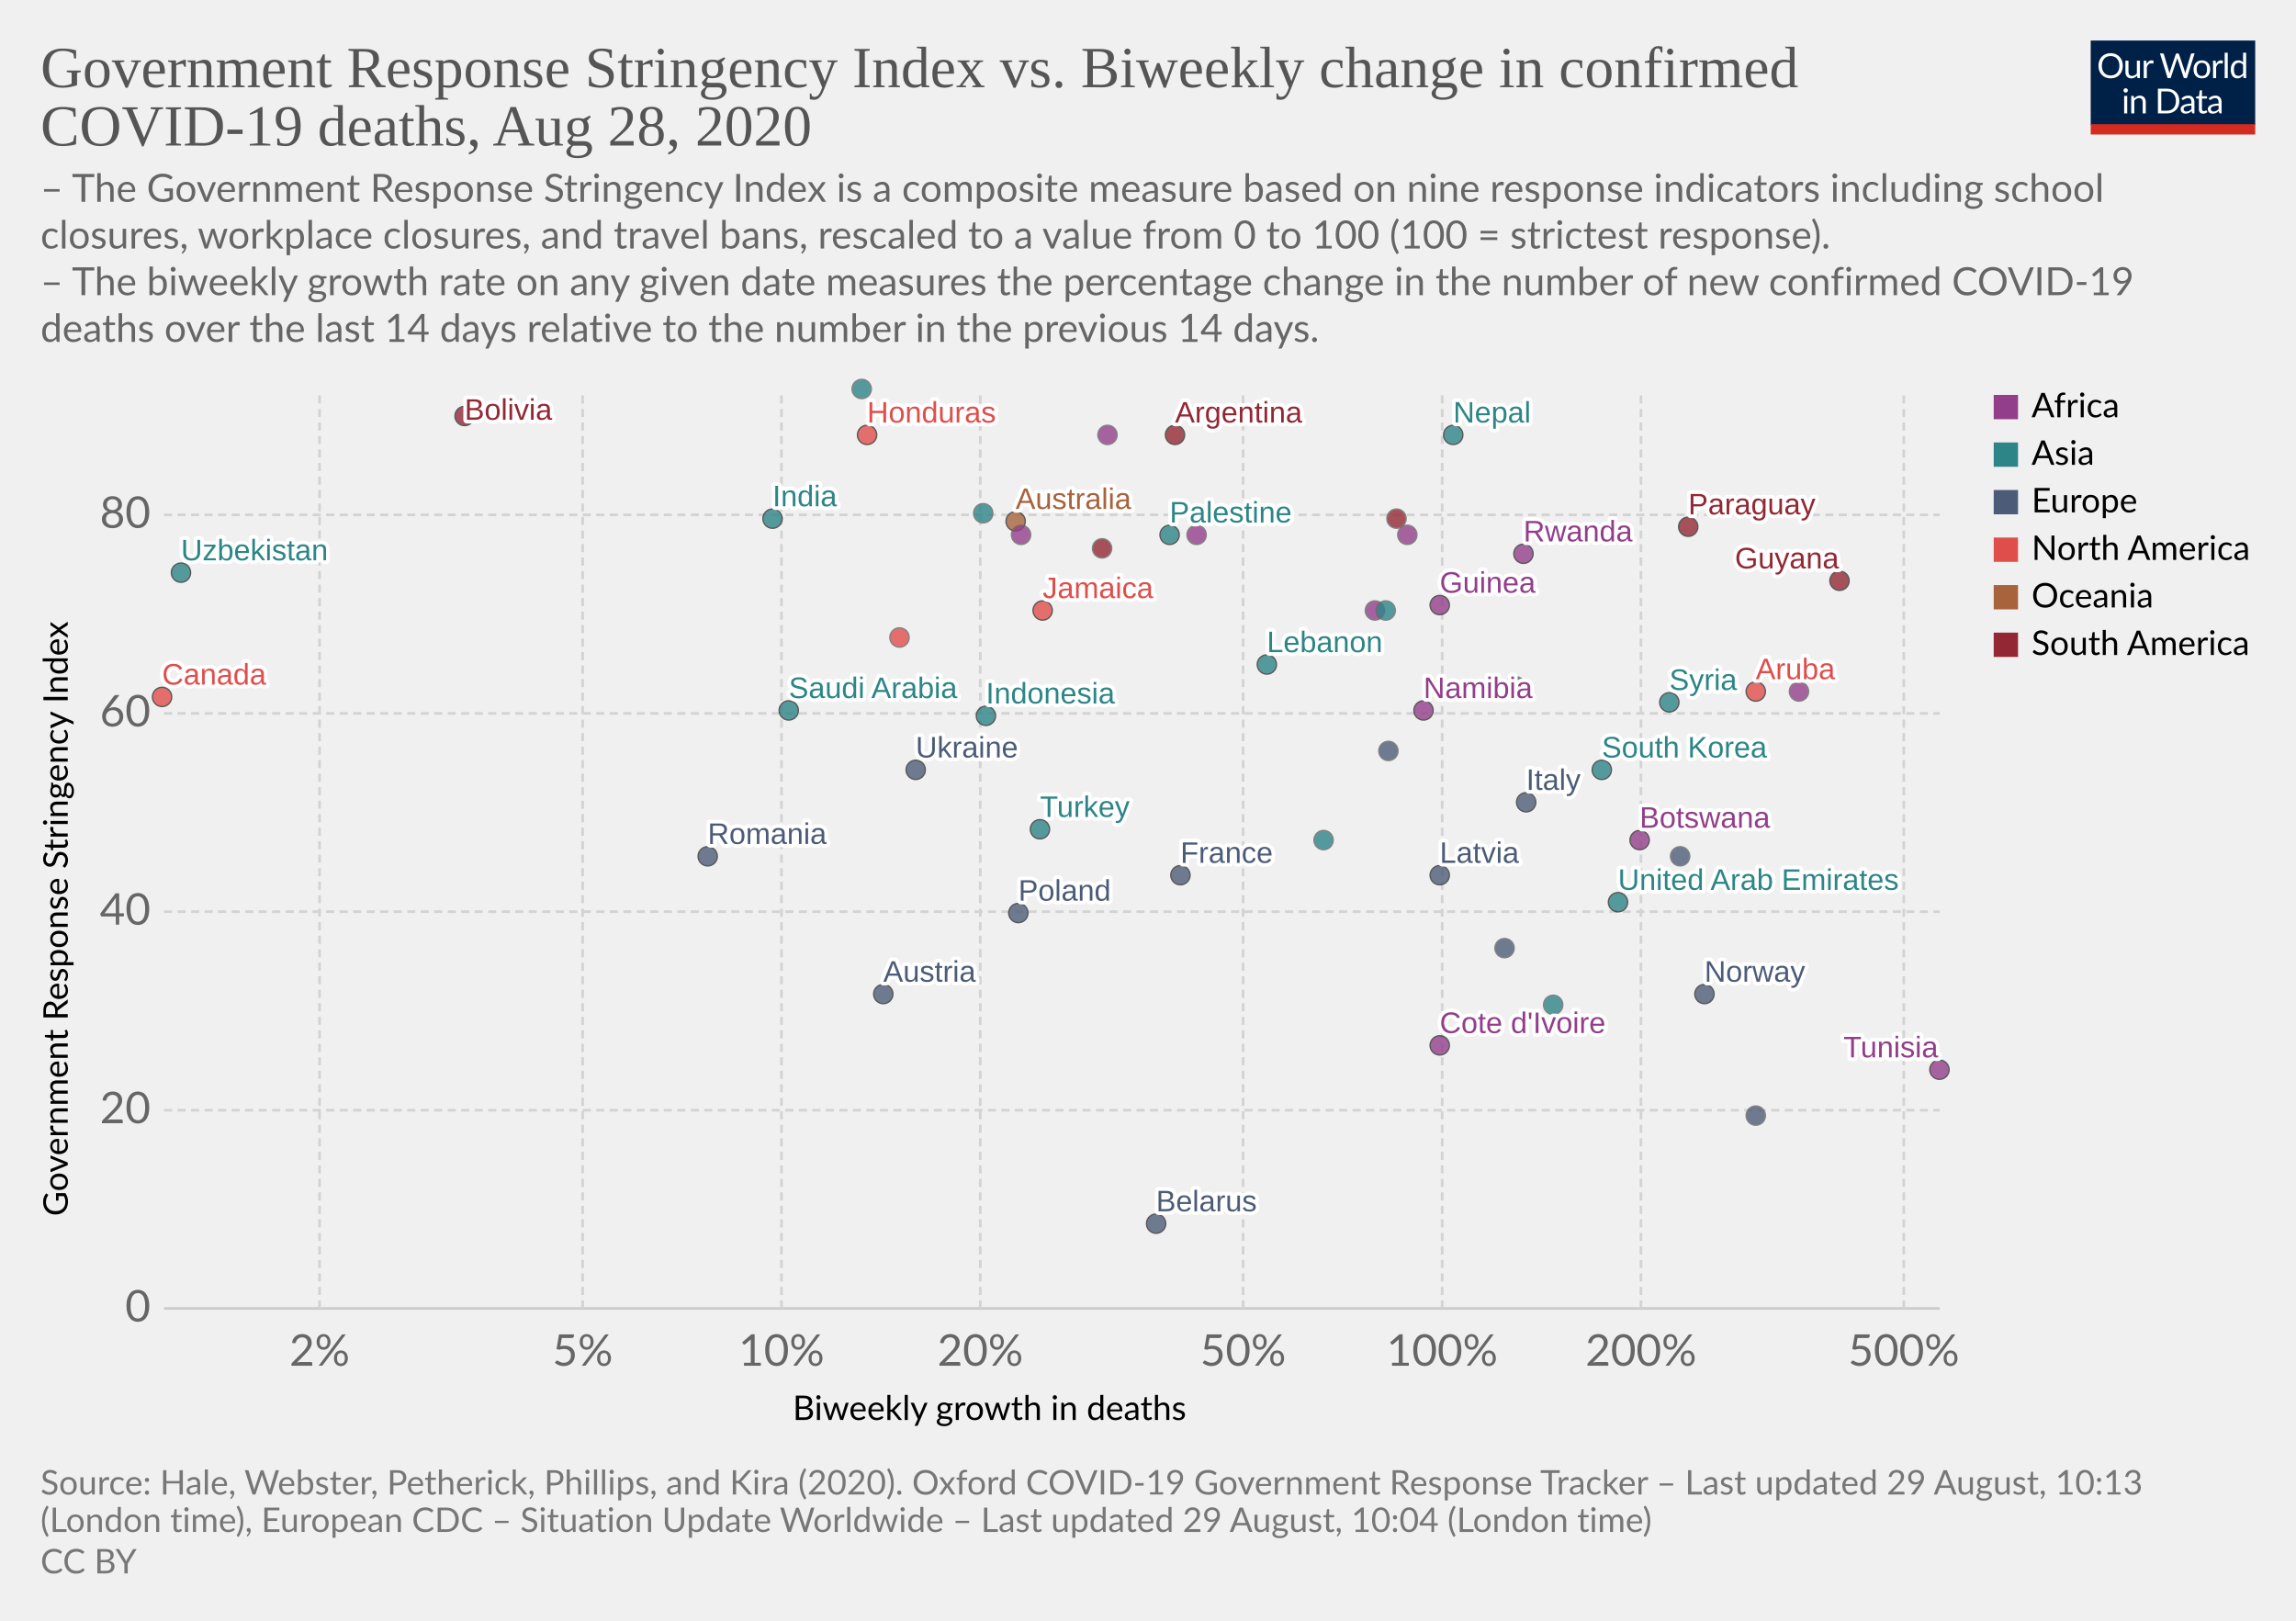
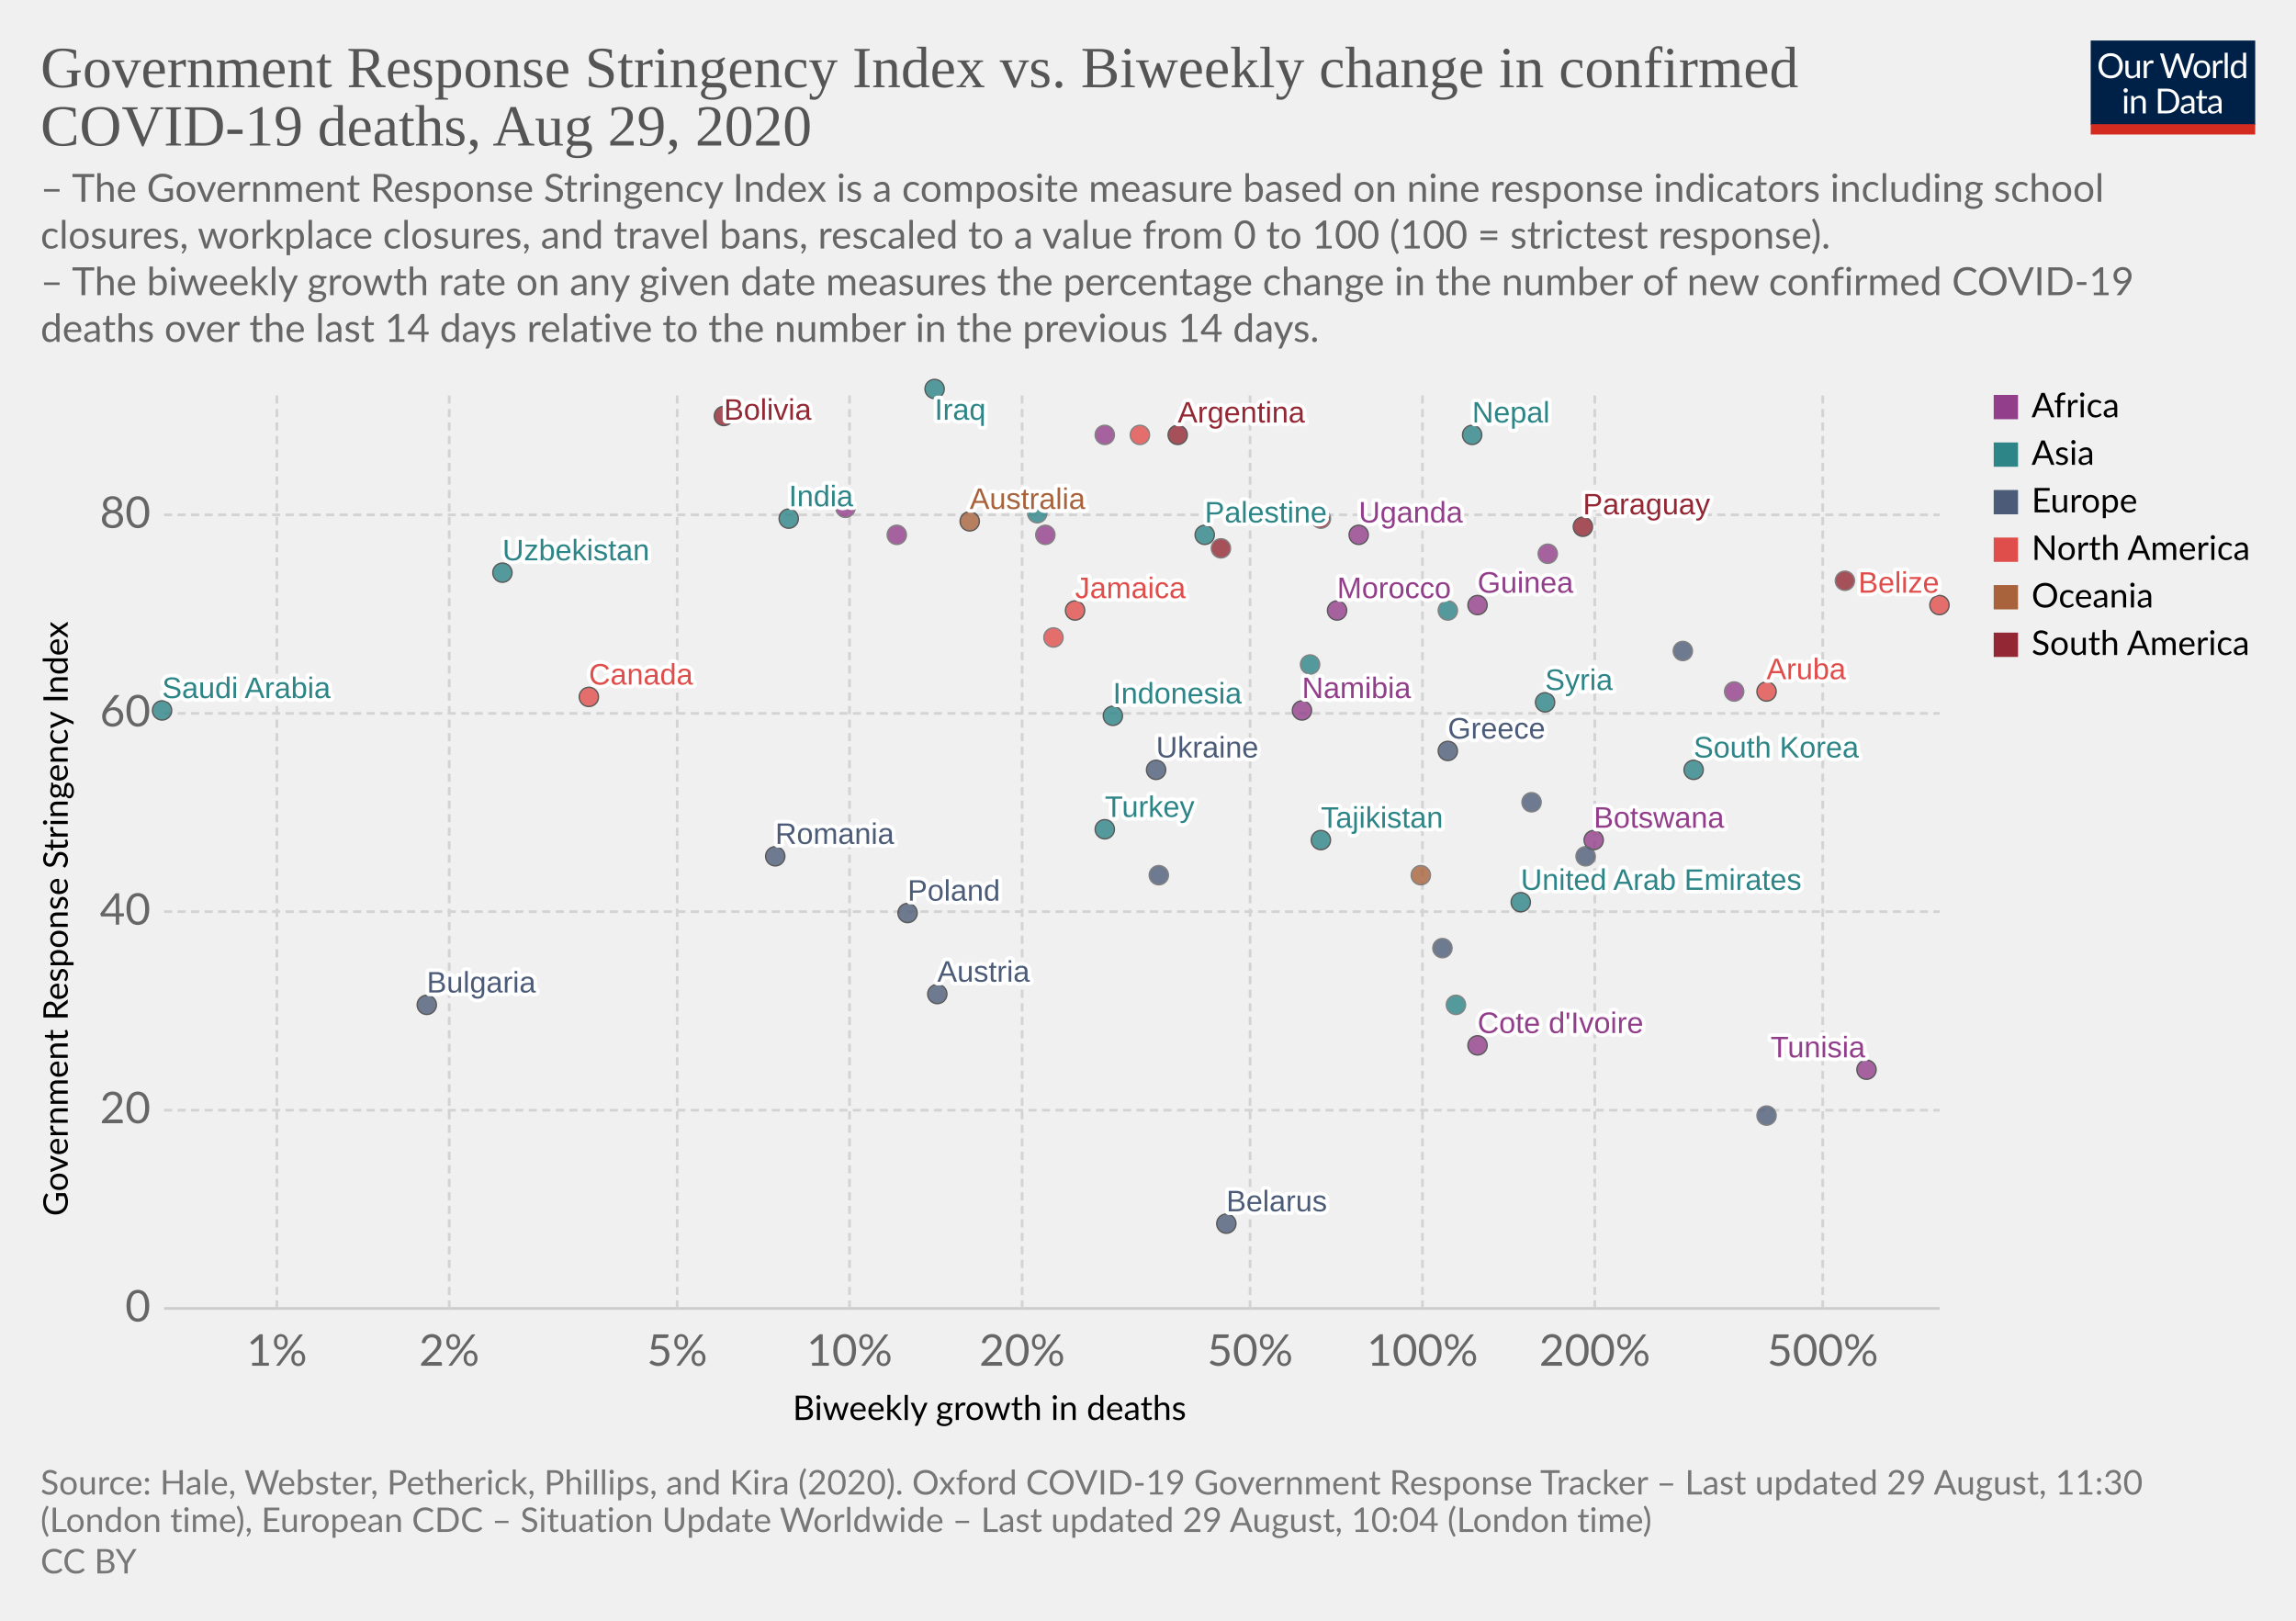
<svg xmlns="http://www.w3.org/2000/svg" version="1.1" style="background-color:#fff;-webkit-font-smoothing:antialiased" width="850" height="600" viewBox="0 0 850 600" font-family="Lato,'Helvetica Neue',Helvetica,Arial,sans-serif" font-size="18" text-rendering="optimizeLegibility">
  <g class="HeaderView">
    <g transform="matrix(.29 0 0 .29 774 15)">
      <svg width="210" height="120" viewBox="0 0 210 120" fill="none">
        <g clip-path="url(#clip0)">
          <path d="M0 0h210v107.89H0V0z" fill="#002147" />
          <path d="M40.98 32.25c0 2.36-.38 4.53-1.12 6.51a14.26 14.26 0 01-8.1 8.4c-1.9.78-4.02 1.17-6.34 1.17a16.6 16.6 0 01-6.33-1.17 14.31 14.31 0 01-8.08-8.4 18.29 18.29 0 01-1.12-6.51c0-2.36.38-4.53 1.12-6.5a14.32 14.32 0 018.07-8.44c1.92-.8 4.03-1.19 6.34-1.19 2.32 0 4.43.4 6.34 1.19 1.92.8 3.56 1.9 4.93 3.34a14.87 14.87 0 013.17 5.1 18.1 18.1 0 011.12 6.5zm-4.38 0c0-1.94-.26-3.68-.8-5.22a10.91 10.91 0 00-2.24-3.89 9.68 9.68 0 00-3.52-2.46 11.95 11.95 0 00-4.62-.86c-1.68 0-3.21.28-4.6.86a9.88 9.88 0 00-3.54 2.46 10.91 10.91 0 00-2.24 3.9c-.53 1.53-.8 3.27-.8 5.2 0 1.94.27 3.68.8 5.22a11.17 11.17 0 002.24 3.9 10.01 10.01 0 003.55 2.44c1.38.56 2.9.83 4.6.83 1.7 0 3.24-.27 4.61-.83a9.8 9.8 0 003.52-2.44 11.17 11.17 0 002.25-3.9c.53-1.54.8-3.28.8-5.21zm26.22-6.54V48H60.5c-.56 0-.9-.27-1.05-.81l-.31-2.4a12.45 12.45 0 01-3.26 2.6c-1.2.64-2.58.96-4.13.96-1.22 0-2.3-.2-3.24-.6a6.52 6.52 0 01-2.33-1.7 7.37 7.37 0 01-1.43-2.67c-.3-1.04-.46-2.2-.46-3.45V25.7h3.91v14.22c0 1.68.38 2.99 1.15 3.91.77.93 1.96 1.39 3.54 1.39 1.16 0 2.24-.27 3.23-.82a10.42 10.42 0 002.8-2.28V25.7h3.91zm8.61 4.47a9.94 9.94 0 012.6-3.56 5.64 5.64 0 013.76-1.3c.47 0 .92.05 1.34.15.44.1.83.27 1.17.49l-.3 2.92c-.09.37-.3.55-.66.55-.2 0-.5-.04-.9-.13a6.21 6.21 0 00-3.24.18c-.54.2-1.03.5-1.47.92-.42.4-.81.9-1.17 1.5-.33.58-.64 1.26-.92 2.02V48H67.7V25.71h2.25c.42 0 .72.08.88.25.16.16.27.44.33.83l.26 3.39zm61.16-13.7L122.75 48h-3.82l-7.99-24.05a21.95 21.95 0 01-.42-1.58 38.36 38.36 0 01-.44 1.58L102.05 48h-3.83L88.4 16.47h3.54c.38 0 .7.1.95.29.26.2.43.43.5.73l6.52 21.9c.1.4.2.83.28 1.28.1.46.2.94.29 1.46l.3-1.46c.12-.47.25-.9.38-1.27l7.41-21.91c.1-.25.26-.48.51-.69.27-.22.58-.33.95-.33h1.23c.38 0 .69.1.92.29.24.2.41.43.53.73l7.4 21.9a28.4 28.4 0 01.68 2.62 29.52 29.52 0 01.52-2.61l6.54-21.91c.07-.27.23-.5.48-.7.27-.21.58-.32.95-.32h3.32zm9.35 8.88c1.63 0 3.1.27 4.4.82a9.43 9.43 0 015.46 5.94c.5 1.4.74 2.98.74 4.73 0 1.76-.25 3.34-.74 4.75a9.43 9.43 0 01-5.46 5.92c-1.3.52-2.77.79-4.4.79-1.64 0-3.12-.27-4.44-.8a9.42 9.42 0 01-3.35-2.3c-.92-1-1.63-2.2-2.13-3.61-.49-1.41-.73-3-.73-4.75s.24-3.33.73-4.73c.5-1.43 1.2-2.64 2.13-3.63a9.4 9.4 0 013.35-2.31c1.32-.55 2.8-.82 4.44-.82zm0 19.89c2.2 0 3.84-.73 4.93-2.2 1.08-1.48 1.63-3.54 1.63-6.18 0-2.66-.55-4.72-1.63-6.2-1.09-1.49-2.73-2.23-4.93-2.23-1.12 0-2.09.2-2.93.57a5.7 5.7 0 00-2.06 1.65 7.5 7.5 0 00-1.24 2.67c-.26 1.04-.4 2.22-.4 3.54 0 2.64.55 4.7 1.64 6.18 1.1 1.47 2.76 2.2 4.99 2.2zm17.97-15.07a9.94 9.94 0 012.6-3.56 5.64 5.64 0 013.76-1.3c.47 0 .91.05 1.34.15.44.1.83.27 1.16.49l-.28 2.92c-.09.37-.31.55-.66.55-.2 0-.5-.04-.9-.13a6.2 6.2 0 00-3.24.18c-.54.2-1.03.5-1.47.92-.43.4-.82.9-1.17 1.5a13.1 13.1 0 00-.92 2.02V48h-3.94V25.71h2.24c.43 0 .72.08.88.25.17.16.28.44.33.83l.27 3.39zm15.04-14.59V48h-3.92V15.6h3.92zm19.55 15.43a6.22 6.22 0 00-2.38-2.05 6.7 6.7 0 00-2.86-.6c-2.07 0-3.66.75-4.77 2.23-1.12 1.48-1.68 3.6-1.68 6.33 0 1.46.13 2.7.38 3.74a7.29 7.29 0 001.1 2.56 4.35 4.35 0 001.78 1.45c.7.3 1.5.46 2.4.46 1.29 0 2.41-.3 3.36-.88a9.6 9.6 0 002.67-2.49V31.02zm3.91-15.43V48h-2.33c-.56 0-.9-.27-1.06-.81l-.35-2.71a12.13 12.13 0 01-3.25 2.77 8.28 8.28 0 01-4.23 1.06 7.31 7.31 0 01-6.14-2.9c-.73-.96-1.3-2.15-1.69-3.57a18.35 18.35 0 01.07-9.48 11.29 11.29 0 011.89-3.7 8.7 8.7 0 017.06-3.34 7.96 7.96 0 016.12 2.62V15.59h3.91zM46.61 70.71V93H42.7V70.71h3.91zm.84-7c0 .39-.08.75-.24 1.09a2.81 2.81 0 01-1.52 1.47 2.67 2.67 0 01-2.16 0 2.9 2.9 0 01-1.45-1.47 2.67 2.67 0 010-2.16c.15-.35.35-.65.6-.9.25-.27.53-.47.85-.62a2.67 2.67 0 012.16 0c.35.15.65.35.9.62.27.25.47.55.62.9.16.34.24.7.24 1.08zm7.97 10.24c.49-.54 1-1.04 1.54-1.48a9.85 9.85 0 013.66-1.84 8.96 8.96 0 015.43.35c.94.4 1.72.97 2.33 1.71a7.36 7.36 0 011.43 2.67c.32 1.04.49 2.19.49 3.45V93h-3.94V78.81c0-1.69-.4-3-1.17-3.92-.76-.93-1.93-1.4-3.5-1.4a6.6 6.6 0 00-3.25.83c-1 .56-1.92 1.31-2.77 2.27V93h-3.94V70.71h2.35c.56 0 .9.28 1.04.82l.3 2.42zm57.7 3.3c0 2.36-.37 4.5-1.11 6.44a14.3 14.3 0 01-3.17 4.98 14.1 14.1 0 01-4.93 3.2c-1.9.76-4.02 1.13-6.33 1.13H85.8V61.47h11.77c2.31 0 4.42.39 6.33 1.15a13.8 13.8 0 018.1 8.18 17.75 17.75 0 011.12 6.45zm-4.37 0c0-1.94-.26-3.67-.8-5.2a10.94 10.94 0 00-2.23-3.87 9.57 9.57 0 00-3.53-2.42 12.23 12.23 0 00-4.61-.83h-7.5v24.62h7.5c1.7 0 3.24-.28 4.61-.84a9.7 9.7 0 003.53-2.4 10.94 10.94 0 002.24-3.87c.53-1.53.8-3.26.8-5.2zm19.8 5.72c-1.8.06-3.34.2-4.62.44-1.26.22-2.3.51-3.1.88-.8.36-1.37.8-1.74 1.3-.35.5-.53 1.05-.53 1.67 0 .58.1 1.1.3 1.52a3 3 0 00.76 1.05c.34.27.73.46 1.17.6.45.11.94.17 1.45.17a7.28 7.28 0 003.5-.81 11.95 11.95 0 002.82-2.2v-4.62zm-12.65-9.11a12.73 12.73 0 013.98-2.66c1.43-.59 3-.88 4.73-.88 1.25 0 2.36.2 3.33.61a6.81 6.81 0 013.94 4.38c.33 1.04.5 2.19.5 3.43V93h-1.74a1.8 1.8 0 01-.88-.18c-.2-.13-.36-.38-.48-.74l-.44-2.12c-.59.55-1.16 1.03-1.72 1.46a9.48 9.48 0 01-3.74 1.7c-.69.15-1.46.23-2.3.23-.87 0-1.69-.12-2.45-.35a5.34 5.34 0 01-3.34-2.93 6.64 6.64 0 01-.49-2.64c0-.88.25-1.72.73-2.53a6.33 6.33 0 012.35-2.17c1.09-.63 2.5-1.15 4.25-1.54 1.75-.41 3.89-.65 6.42-.7v-1.75c0-1.73-.37-3.03-1.12-3.91-.75-.9-1.84-1.34-3.28-1.34-.97 0-1.78.12-2.44.37-.64.23-1.2.5-1.7.81l-1.23.82c-.33.23-.67.35-1 .35-.27 0-.5-.07-.69-.2a2.1 2.1 0 01-.48-.53l-.7-1.25zm27.67 19.5c-1.76 0-3.12-.5-4.07-1.48-.94-.98-1.41-2.4-1.41-4.25V74h-2.68a.9.9 0 01-.6-.2c-.16-.14-.24-.36-.24-.66v-1.56l3.65-.46.9-6.89a.9.9 0 01.29-.52.88.88 0 01.62-.22H142v7.67h6.44V74H142v13.38c0 .94.22 1.63.68 2.09.45.45 1.04.68 1.76.68a3.21 3.21 0 001.85-.53l.55-.35c.16-.12.3-.18.41-.18.2 0 .4.13.55.38l1.15 1.87a7.45 7.45 0 01-2.44 1.5c-.96.35-1.94.52-2.95.52zm19.68-10.4c-1.8.07-3.34.21-4.62.45-1.26.22-2.3.51-3.1.88-.8.36-1.37.8-1.74 1.3-.35.5-.53 1.05-.53 1.67 0 .58.1 1.1.3 1.52.18.42.44.77.76 1.05.34.27.73.46 1.17.6.45.11.94.17 1.45.17a7.3 7.3 0 003.5-.81 12.04 12.04 0 002.82-2.2v-4.62zm-12.65-9.1a12.72 12.72 0 013.99-2.66c1.42-.59 3-.88 4.72-.88 1.25 0 2.36.2 3.33.61a6.81 6.81 0 013.94 4.38c.33 1.04.5 2.19.5 3.43V93h-1.74a1.8 1.8 0 01-.88-.18c-.2-.13-.36-.38-.48-.74l-.44-2.12c-.59.55-1.16 1.03-1.72 1.46a9.48 9.48 0 01-3.74 1.7c-.69.15-1.46.23-2.3.23-.87 0-1.69-.12-2.45-.35a5.33 5.33 0 01-3.34-2.93 6.62 6.62 0 01-.49-2.64c0-.88.25-1.72.73-2.53a6.33 6.33 0 012.35-2.17c1.09-.63 2.5-1.15 4.25-1.54a31.2 31.2 0 016.42-.7v-1.75c0-1.73-.37-3.03-1.12-3.91-.75-.9-1.84-1.34-3.28-1.34-.97 0-1.78.12-2.44.37-.64.23-1.2.5-1.7.81-.46.3-.87.57-1.22.82-.34.23-.68.35-1.02.35-.26 0-.49-.07-.68-.2a1.88 1.88 0 01-.48-.53l-.7-1.25z" fill="#fff" />
          <path fill="#D42B21" d="M0 106.79h210V120H0z" />
        </g>
        <defs>
          <clipPath id="clip0">
            <path fill="#fff" d="M0 0h210v120H0z" />
          </clipPath>
        </defs>
      </svg>
    </g>
    <a href="https://ourworldindata.org/grapher/stringency-index-vs-biweekly-covid-deaths" target="_blank" font-family="&quot;Playfair Display&quot;,Georgia,&quot;Times New Roman&quot;,serif">
      <text font-size="21.6" x="15" y="32.3" fill="#555">
        <tspan x="15" y="32.28">Government Response Stringency Index vs. Biweekly change in confirmed</tspan>
-         <tspan x="15" y="53.88">COVID-19 deaths, Aug 28, 2020</tspan>
+         <tspan x="15" y="53.88">COVID-19 deaths, Aug 29, 2020</tspan>
      </text>
    </a>
    <text font-size="14.4" x="15" y="74.7" fill="#666">
      <tspan x="15" y="74.72">– The Government Response Stringency Index is a composite measure based on nine response indicators including school</tspan>
      <tspan x="15" y="92">closures, workplace closures, and travel bans, rescaled to a value from 0 to 100 (100 = strictest response).</tspan>
      <tspan x="15" y="109.28"> – The biweekly growth rate on any given date measures the percentage change in the number of new confirmed COVID-19</tspan>
      <tspan x="15" y="126.56">deaths over the last 14 days relative to the number in the previous 14 days.</tspan>
    </text>
  </g>
  <g class="ScatterPlot">
    <g class="AxisBoxView">
      <g class="HorizontalAxis">
        <text font-size="12.6" x="293.5" y="525.7">
          <tspan x="293.47" y="525.68">Biweekly growth in deaths</tspan>
        </text>
-         <text x="118.3" y="505.6" fill="#666" text-anchor="middle" font-size="16.2">2%</text>
-         <text x="215.7" y="505.6" fill="#666" text-anchor="middle" font-size="16.2">5%</text>
-         <text x="289.3" y="505.6" fill="#666" text-anchor="middle" font-size="16.2">10%</text>
-         <text x="362.9" y="505.6" fill="#666" text-anchor="middle" font-size="16.2">20%</text>
-         <text x="460.2" y="505.6" fill="#666" text-anchor="middle" font-size="16.2">50%</text>
-         <text x="533.9" y="505.6" fill="#666" text-anchor="middle" font-size="16.2">100%</text>
-         <text x="607.5" y="505.6" fill="#666" text-anchor="middle" font-size="16.2">200%</text>
-         <text x="704.8" y="505.6" fill="#666" text-anchor="middle" font-size="16.2">500%</text>
+         <text x="102.5" y="505.6" fill="#666" text-anchor="middle" font-size="16.2">1%</text>
+         <text x="166.3" y="505.6" fill="#666" text-anchor="middle" font-size="16.2">2%</text>
+         <text x="250.7" y="505.6" fill="#666" text-anchor="middle" font-size="16.2">5%</text>
+         <text x="314.5" y="505.6" fill="#666" text-anchor="middle" font-size="16.2">10%</text>
+         <text x="378.4" y="505.6" fill="#666" text-anchor="middle" font-size="16.2">20%</text>
+         <text x="462.8" y="505.6" fill="#666" text-anchor="middle" font-size="16.2">50%</text>
+         <text x="526.6" y="505.6" fill="#666" text-anchor="middle" font-size="16.2">100%</text>
+         <text x="590.4" y="505.6" fill="#666" text-anchor="middle" font-size="16.2">200%</text>
+         <text x="674.8" y="505.6" fill="#666" text-anchor="middle" font-size="16.2">500%</text>
      </g>
      <g class="VerticalAxis">
        <text font-size="12.6" x="-450.2" y="25.1" transform="rotate(-90)">
          <tspan x="-450.2" y="25.08">Government Response Stringency Index</tspan>
        </text>
        <text x="55.74" y="484.4" fill="#666" dominant-baseline="middle" text-anchor="end" font-size="16.2">0</text>
        <text x="55.74" y="411" fill="#666" dominant-baseline="middle" text-anchor="end" font-size="16.2">20</text>
        <text x="55.74" y="337.5" fill="#666" dominant-baseline="middle" text-anchor="end" font-size="16.2">40</text>
        <text x="55.74" y="264.1" fill="#666" dominant-baseline="middle" text-anchor="end" font-size="16.2">60</text>
        <text x="55.74" y="190.6" fill="#666" dominant-baseline="middle" text-anchor="end" font-size="16.2">80</text>
      </g>
      <g class="AxisGridLines horizontalLines">
        <path stroke="#ccc" d="M60.74 484.4h657.35" />
        <path stroke="#d3d3d3" stroke-dasharray="3,2" d="M60.74 411h657.35M60.74 337.5h657.35M60.74 264.1h657.35M60.74 190.6h657.35" />
      </g>
      <g class="AxisGridLines verticalLines" stroke="#d3d3d3" stroke-dasharray="3,2">
-         <path d="M118.3 484.4v-340M215.7 484.4v-340M289.3 484.4v-340M362.9 484.4v-340M460.2 484.4v-340M533.9 484.4v-340M607.5 484.4v-340M704.8 484.4v-340" />
+         <path d="M102.5 484.4v-340M166.3 484.4v-340M250.7 484.4v-340M314.5 484.4v-340M378.4 484.4v-340M462.8 484.4v-340M526.6 484.4v-340M590.4 484.4v-340M674.8 484.4v-340" />
      </g>
    </g>
    <g class="PointsWithLabels clickable" clip-path="url(#a)" font-family="Arial, sans-serif">
      <path fill="rgba(255,255,255,0)" d="M60.74 144.4h657.35v340H60.74z" />
      <defs>
        <clipPath id="a">
          <path d="M50.74 134.4h677.35v360H50.74z" />
        </clipPath>
      </defs>
      <g class="key-United-Arab-Emirates_0">
-         <circle cx="599" cy="334" r="3.57" fill="#2D8587" opacity=".8" stroke="#333" stroke-width=".5" />
+         <circle cx="563" cy="334" r="3.57" fill="#2D8587" opacity=".8" stroke="#333" stroke-width=".5" />
      </g>
      <g class="key-Argentina_0">
-         <circle cx="435" cy="161" r="3.57" fill="#932834" opacity=".8" stroke="#333" stroke-width=".5" />
+         <circle cx="436" cy="161" r="3.57" fill="#932834" opacity=".8" stroke="#333" stroke-width=".5" />
      </g>
      <g class="key-Australia_0">
-         <circle cx="376" cy="193" r="3.57" fill="#A8633C" opacity=".8" stroke="#333" stroke-width=".5" />
+         <circle cx="359" cy="193" r="3.57" fill="#A8633C" opacity=".8" stroke="#333" stroke-width=".5" />
      </g>
      <g class="key-Austria_0">
-         <circle cx="327" cy="368" r="3.57" fill="#4C5C78" opacity=".8" stroke="#333" stroke-width=".5" />
+         <circle cx="347" cy="368" r="3.57" fill="#4C5C78" opacity=".8" stroke="#333" stroke-width=".5" />
+       </g>
+       <g class="key-Bulgaria_0">
+         <circle cx="158" cy="372" r="3.57" fill="#4C5C78" opacity=".8" stroke="#333" stroke-width=".5" />
      </g>
      <g class="key-Belarus_0">
-         <circle cx="428" cy="453" r="3.57" fill="#4C5C78" opacity=".8" stroke="#333" stroke-width=".5" />
+         <circle cx="454" cy="453" r="3.57" fill="#4C5C78" opacity=".8" stroke="#333" stroke-width=".5" />
+       </g>
+       <g class="key-Belize_0">
+         <circle cx="718" cy="224" r="3.57" fill="#E04E4B" opacity=".8" stroke="#333" stroke-width=".5" />
      </g>
      <g class="key-Bolivia_0">
-         <circle cx="172" cy="154" r="3.57" fill="#932834" opacity=".8" stroke="#333" stroke-width=".5" />
+         <circle cx="268" cy="154" r="3.57" fill="#932834" opacity=".8" stroke="#333" stroke-width=".5" />
      </g>
      <g class="key-Botswana_0">
-         <circle cx="607" cy="311" r="3.57" fill="#923E8B" opacity=".8" stroke="#333" stroke-width=".5" />
+         <circle cx="590" cy="311" r="3.57" fill="#923E8B" opacity=".8" stroke="#333" stroke-width=".5" />
      </g>
      <g class="key-Canada_0">
-         <circle cx="60" cy="258" r="3.57" fill="#E04E4B" opacity=".8" stroke="#333" stroke-width=".5" />
+         <circle cx="218" cy="258" r="3.57" fill="#E04E4B" opacity=".8" stroke="#333" stroke-width=".5" />
      </g>
      <g class="key-Czech-Republic_0">
-         <circle cx="557" cy="351" r="3.57" fill="#4C5C78" opacity=".8" stroke="#666" stroke-width=".5" />
+         <circle cx="534" cy="351" r="3.57" fill="#4C5C78" opacity=".8" stroke="#666" stroke-width=".5" />
      </g>
      <g class="key-Palestine_0">
-         <circle cx="433" cy="198" r="3.57" fill="#2D8587" opacity=".8" stroke="#333" stroke-width=".5" />
+         <circle cx="446" cy="198" r="3.57" fill="#2D8587" opacity=".8" stroke="#333" stroke-width=".5" />
      </g>
      <g class="key-Paraguay_0">
-         <circle cx="625" cy="195" r="3.57" fill="#932834" opacity=".8" stroke="#333" stroke-width=".5" />
+         <circle cx="586" cy="195" r="3.57" fill="#932834" opacity=".8" stroke="#333" stroke-width=".5" />
      </g>
      <g class="key-Bangladesh_0">
-         <circle cx="364" cy="190" r="3.57" fill="#2D8587" opacity=".8" stroke="#666" stroke-width=".5" />
+         <circle cx="384" cy="190" r="3.57" fill="#2D8587" opacity=".8" stroke="#666" stroke-width=".5" />
      </g>
      <g class="key-Cote-d__0027Ivoire_0">
-         <circle cx="533" cy="387" r="3.57" fill="#923E8B" opacity=".8" stroke="#333" stroke-width=".5" />
+         <circle cx="547" cy="387" r="3.57" fill="#923E8B" opacity=".8" stroke="#333" stroke-width=".5" />
      </g>
      <g class="key-Jamaica_0">
-         <circle cx="386" cy="226" r="3.57" fill="#E04E4B" opacity=".8" stroke="#333" stroke-width=".5" />
+         <circle cx="398" cy="226" r="3.57" fill="#E04E4B" opacity=".8" stroke="#333" stroke-width=".5" />
      </g>
      <g class="key-Turkey_0">
-         <circle cx="385" cy="307" r="3.57" fill="#2D8587" opacity=".8" stroke="#333" stroke-width=".5" />
+         <circle cx="409" cy="307" r="3.57" fill="#2D8587" opacity=".8" stroke="#333" stroke-width=".5" />
      </g>
      <g class="key-Aruba_0">
-         <circle cx="650" cy="256" r="3.57" fill="#E04E4B" opacity=".8" stroke="#333" stroke-width=".5" />
+         <circle cx="654" cy="256" r="3.57" fill="#E04E4B" opacity=".8" stroke="#333" stroke-width=".5" />
      </g>
      <g class="key-Ethiopia_0">
-         <circle cx="378" cy="198" r="3.57" fill="#923E8B" opacity=".8" stroke="#666" stroke-width=".5" />
+         <circle cx="387" cy="198" r="3.57" fill="#923E8B" opacity=".8" stroke="#666" stroke-width=".5" />
      </g>
      <g class="key-Guinea_0">
-         <circle cx="533" cy="224" r="3.57" fill="#923E8B" opacity=".8" stroke="#333" stroke-width=".5" />
+         <circle cx="547" cy="224" r="3.57" fill="#923E8B" opacity=".8" stroke="#333" stroke-width=".5" />
      </g>
      <g class="key-Namibia_0">
-         <circle cx="527" cy="263" r="3.57" fill="#923E8B" opacity=".8" stroke="#333" stroke-width=".5" />
+         <circle cx="482" cy="263" r="3.57" fill="#923E8B" opacity=".8" stroke="#333" stroke-width=".5" />
      </g>
      <g class="key-Rwanda_0">
-         <circle cx="564" cy="205" r="3.57" fill="#923E8B" opacity=".8" stroke="#333" stroke-width=".5" />
+         <circle cx="573" cy="205" r="3.57" fill="#923E8B" opacity=".8" stroke="#666" stroke-width=".5" />
      </g>
      <g class="key-Suriname_0">
-         <circle cx="517" cy="192" r="3.57" fill="#932834" opacity=".8" stroke="#666" stroke-width=".5" />
+         <circle cx="489" cy="192" r="3.57" fill="#932834" opacity=".8" stroke="#666" stroke-width=".5" />
      </g>
      <g class="key-Ecuador_0">
-         <circle cx="408" cy="203" r="3.57" fill="#932834" opacity=".8" stroke="#666" stroke-width=".5" />
-       </g>
-       <g class="key-Spain_0">
-         <circle cx="561" cy="254" r="3.57" fill="#4C5C78" opacity=".8" stroke="#666" stroke-width=".5" />
+         <circle cx="452" cy="203" r="3.57" fill="#932834" opacity=".8" stroke="#666" stroke-width=".5" />
      </g>
      <g class="key-France_0">
-         <circle cx="437" cy="324" r="3.57" fill="#4C5C78" opacity=".8" stroke="#333" stroke-width=".5" />
+         <circle cx="429" cy="324" r="3.57" fill="#4C5C78" opacity=".8" stroke="#666" stroke-width=".5" />
      </g>
      <g class="key-Greece_0">
-         <circle cx="514" cy="278" r="3.57" fill="#4C5C78" opacity=".8" stroke="#666" stroke-width=".5" />
+         <circle cx="536" cy="278" r="3.57" fill="#4C5C78" opacity=".8" stroke="#333" stroke-width=".5" />
      </g>
      <g class="key-Guyana_0">
-         <circle cx="681" cy="215" r="3.57" fill="#932834" opacity=".8" stroke="#333" stroke-width=".5" />
+         <circle cx="683" cy="215" r="3.57" fill="#932834" opacity=".8" stroke="#666" stroke-width=".5" />
      </g>
      <g class="key-Honduras_0">
-         <circle cx="321" cy="161" r="3.57" fill="#E04E4B" opacity=".8" stroke="#333" stroke-width=".5" />
+         <circle cx="422" cy="161" r="3.57" fill="#E04E4B" opacity=".8" stroke="#666" stroke-width=".5" />
      </g>
      <g class="key-Indonesia_0">
-         <circle cx="365" cy="265" r="3.57" fill="#2D8587" opacity=".8" stroke="#333" stroke-width=".5" />
+         <circle cx="412" cy="265" r="3.57" fill="#2D8587" opacity=".8" stroke="#333" stroke-width=".5" />
      </g>
      <g class="key-India_0">
-         <circle cx="286" cy="192" r="3.57" fill="#2D8587" opacity=".8" stroke="#333" stroke-width=".5" />
+         <circle cx="292" cy="192" r="3.57" fill="#2D8587" opacity=".8" stroke="#333" stroke-width=".5" />
      </g>
      <g class="key-Iraq_0">
-         <circle cx="319" cy="144" r="3.57" fill="#2D8587" opacity=".8" stroke="#666" stroke-width=".5" />
+         <circle cx="346" cy="144" r="3.57" fill="#2D8587" opacity=".8" stroke="#333" stroke-width=".5" />
      </g>
      <g class="key-Italy_0">
-         <circle cx="565" cy="297" r="3.57" fill="#4C5C78" opacity=".8" stroke="#333" stroke-width=".5" />
+         <circle cx="567" cy="297" r="3.57" fill="#4C5C78" opacity=".8" stroke="#666" stroke-width=".5" />
      </g>
      <g class="key-Japan_0">
-         <circle cx="575" cy="372" r="3.57" fill="#2D8587" opacity=".8" stroke="#666" stroke-width=".5" />
+         <circle cx="539" cy="372" r="3.57" fill="#2D8587" opacity=".8" stroke="#666" stroke-width=".5" />
      </g>
      <g class="key-Syria_0">
-         <circle cx="618" cy="260" r="3.57" fill="#2D8587" opacity=".8" stroke="#333" stroke-width=".5" />
+         <circle cx="572" cy="260" r="3.57" fill="#2D8587" opacity=".8" stroke="#333" stroke-width=".5" />
      </g>
      <g class="key-Uganda_0">
-         <circle cx="521" cy="198" r="3.57" fill="#923E8B" opacity=".8" stroke="#666" stroke-width=".5" />
-       </g>
-       <g class="key-Latvia_0">
-         <circle cx="533" cy="324" r="3.57" fill="#4C5C78" opacity=".8" stroke="#333" stroke-width=".5" />
+         <circle cx="503" cy="198" r="3.57" fill="#923E8B" opacity=".8" stroke="#333" stroke-width=".5" />
+       </g>
+       <g class="key-Zimbabwe_0">
+         <circle cx="313" cy="188" r="3.57" fill="#923E8B" opacity=".8" stroke="#666" stroke-width=".5" />
      </g>
      <g class="key-Morocco_0">
-         <circle cx="509" cy="226" r="3.57" fill="#923E8B" opacity=".8" stroke="#666" stroke-width=".5" />
+         <circle cx="495" cy="226" r="3.57" fill="#923E8B" opacity=".8" stroke="#333" stroke-width=".5" />
      </g>
      <g class="key-Saudi-Arabia_0">
-         <circle cx="292" cy="263" r="3.57" fill="#2D8587" opacity=".8" stroke="#333" stroke-width=".5" />
+         <circle cx="60" cy="263" r="3.57" fill="#2D8587" opacity=".8" stroke="#333" stroke-width=".5" />
      </g>
      <g class="key-Tunisia_0">
-         <circle cx="718" cy="396" r="3.57" fill="#923E8B" opacity=".8" stroke="#333" stroke-width=".5" />
+         <circle cx="691" cy="396" r="3.57" fill="#923E8B" opacity=".8" stroke="#333" stroke-width=".5" />
      </g>
      <g class="key-Ukraine_0">
-         <circle cx="339" cy="285" r="3.57" fill="#4C5C78" opacity=".8" stroke="#333" stroke-width=".5" />
+         <circle cx="428" cy="285" r="3.57" fill="#4C5C78" opacity=".8" stroke="#333" stroke-width=".5" />
      </g>
      <g class="key-Libya_0">
-         <circle cx="410" cy="161" r="3.57" fill="#923E8B" opacity=".8" stroke="#666" stroke-width=".5" />
+         <circle cx="409" cy="161" r="3.57" fill="#923E8B" opacity=".8" stroke="#666" stroke-width=".5" />
      </g>
      <g class="key-Puerto-Rico_0">
-         <circle cx="333" cy="236" r="3.57" fill="#E04E4B" opacity=".8" stroke="#666" stroke-width=".5" />
+         <circle cx="390" cy="236" r="3.57" fill="#E04E4B" opacity=".8" stroke="#666" stroke-width=".5" />
      </g>
      <g class="key-South-Korea_0">
-         <circle cx="593" cy="285" r="3.57" fill="#2D8587" opacity=".8" stroke="#333" stroke-width=".5" />
+         <circle cx="627" cy="285" r="3.57" fill="#2D8587" opacity=".8" stroke="#333" stroke-width=".5" />
      </g>
      <g class="key-Lebanon_0">
-         <circle cx="469" cy="246" r="3.57" fill="#2D8587" opacity=".8" stroke="#333" stroke-width=".5" />
+         <circle cx="485" cy="246" r="3.57" fill="#2D8587" opacity=".8" stroke="#666" stroke-width=".5" />
      </g>
      <g class="key-Lithuania_0">
-         <circle cx="650" cy="413" r="3.57" fill="#4C5C78" opacity=".8" stroke="#666" stroke-width=".5" />
+         <circle cx="654" cy="413" r="3.57" fill="#4C5C78" opacity=".8" stroke="#666" stroke-width=".5" />
      </g>
      <g class="key-Netherlands_0">
-         <circle cx="622" cy="317" r="3.57" fill="#4C5C78" opacity=".8" stroke="#666" stroke-width=".5" />
-       </g>
-       <g class="key-Norway_0">
-         <circle cx="631" cy="368" r="3.57" fill="#4C5C78" opacity=".8" stroke="#333" stroke-width=".5" />
+         <circle cx="587" cy="317" r="3.57" fill="#4C5C78" opacity=".8" stroke="#666" stroke-width=".5" />
      </g>
      <g class="key-Nepal_0">
-         <circle cx="538" cy="161" r="3.57" fill="#2D8587" opacity=".8" stroke="#333" stroke-width=".5" />
+         <circle cx="545" cy="161" r="3.57" fill="#2D8587" opacity=".8" stroke="#333" stroke-width=".5" />
      </g>
      <g class="key-Philippines_0">
-         <circle cx="513" cy="226" r="3.57" fill="#2D8587" opacity=".8" stroke="#666" stroke-width=".5" />
+         <circle cx="536" cy="226" r="3.57" fill="#2D8587" opacity=".8" stroke="#666" stroke-width=".5" />
      </g>
      <g class="key-Poland_0">
-         <circle cx="377" cy="338" r="3.57" fill="#4C5C78" opacity=".8" stroke="#333" stroke-width=".5" />
+         <circle cx="336" cy="338" r="3.57" fill="#4C5C78" opacity=".8" stroke="#333" stroke-width=".5" />
+       </g>
+       <g class="key-Portugal_0">
+         <circle cx="623" cy="241" r="3.57" fill="#4C5C78" opacity=".8" stroke="#666" stroke-width=".5" />
      </g>
      <g class="key-Romania_0">
-         <circle cx="262" cy="317" r="3.57" fill="#4C5C78" opacity=".8" stroke="#333" stroke-width=".5" />
+         <circle cx="287" cy="317" r="3.57" fill="#4C5C78" opacity=".8" stroke="#333" stroke-width=".5" />
      </g>
      <g class="key-Congo_0">
-         <circle cx="666" cy="256" r="3.57" fill="#923E8B" opacity=".8" stroke="#666" stroke-width=".5" />
+         <circle cx="642" cy="256" r="3.57" fill="#923E8B" opacity=".8" stroke="#666" stroke-width=".5" />
      </g>
      <g class="key-Uzbekistan_0">
-         <circle cx="67" cy="212" r="3.57" fill="#2D8587" opacity=".8" stroke="#333" stroke-width=".5" />
+         <circle cx="186" cy="212" r="3.57" fill="#2D8587" opacity=".8" stroke="#333" stroke-width=".5" />
      </g>
      <g class="key-Tajikistan_0">
-         <circle cx="490" cy="311" r="3.57" fill="#2D8587" opacity=".8" stroke="#666" stroke-width=".5" />
+         <circle cx="489" cy="311" r="3.57" fill="#2D8587" opacity=".8" stroke="#333" stroke-width=".5" />
      </g>
      <g class="key-Gambia_0">
-         <circle cx="443" cy="198" r="3.57" fill="#923E8B" opacity=".8" stroke="#666" stroke-width=".5" />
+         <circle cx="332" cy="198" r="3.57" fill="#923E8B" opacity=".8" stroke="#666" stroke-width=".5" />
+       </g>
+       <g class="key-Papua-New-Guinea_0">
+         <circle cx="526" cy="324" r="3.57" fill="#A8633C" opacity=".8" stroke="#666" stroke-width=".5" />
      </g>
      <g class="backgroundLabels" fill="#333" font-size="11" font-weight="400">
-         <text x="599" y="329.43" fill="#fff" stroke="#fff" stroke-linecap="round" stroke-linejoin="round" stroke-width=".25em">United Arab Emirates</text>
-         <text x="599" y="329.43" fill="#2D8587">United Arab Emirates</text>
-         <text x="435" y="156.43" fill="#fff" stroke="#fff" stroke-linecap="round" stroke-linejoin="round" stroke-width=".25em">Argentina</text>
-         <text x="435" y="156.43" fill="#932834">Argentina</text>
-         <text x="376" y="188.43" fill="#fff" stroke="#fff" stroke-linecap="round" stroke-linejoin="round" stroke-width=".25em">Australia</text>
-         <text x="376" y="188.43" fill="#A8633C">Australia</text>
-         <text x="327" y="363.43" fill="#fff" stroke="#fff" stroke-linecap="round" stroke-linejoin="round" stroke-width=".25em">Austria</text>
-         <text x="327" y="363.43" fill="#4C5C78">Austria</text>
-         <text x="428" y="448.43" fill="#fff" stroke="#fff" stroke-linecap="round" stroke-linejoin="round" stroke-width=".25em">Belarus</text>
-         <text x="428" y="448.43" fill="#4C5C78">Belarus</text>
-         <text x="172" y="155.4" fill="#fff" stroke="#fff" stroke-linecap="round" stroke-linejoin="round" stroke-width=".25em">Bolivia</text>
-         <text x="172" y="155.4" fill="#932834">Bolivia</text>
-         <text x="607" y="306.43" fill="#fff" stroke="#fff" stroke-linecap="round" stroke-linejoin="round" stroke-width=".25em">Botswana</text>
-         <text x="607" y="306.43" fill="#923E8B">Botswana</text>
-         <text x="60" y="253.43" fill="#fff" stroke="#fff" stroke-linecap="round" stroke-linejoin="round" stroke-width=".25em">Canada</text>
-         <text x="60" y="253.43" fill="#E04E4B">Canada</text>
-         <text x="433" y="193.43" fill="#fff" stroke="#fff" stroke-linecap="round" stroke-linejoin="round" stroke-width=".25em">Palestine</text>
-         <text x="433" y="193.43" fill="#2D8587">Palestine</text>
-         <text x="625" y="190.43" fill="#fff" stroke="#fff" stroke-linecap="round" stroke-linejoin="round" stroke-width=".25em">Paraguay</text>
-         <text x="625" y="190.43" fill="#932834">Paraguay</text>
-         <text x="533" y="382.43" fill="#fff" stroke="#fff" stroke-linecap="round" stroke-linejoin="round" stroke-width=".25em">Cote d'Ivoire</text>
-         <text x="533" y="382.43" fill="#923E8B">Cote d'Ivoire</text>
-         <text x="386" y="221.43" fill="#fff" stroke="#fff" stroke-linecap="round" stroke-linejoin="round" stroke-width=".25em">Jamaica</text>
-         <text x="386" y="221.43" fill="#E04E4B">Jamaica</text>
-         <text x="385" y="302.43" fill="#fff" stroke="#fff" stroke-linecap="round" stroke-linejoin="round" stroke-width=".25em">Turkey</text>
-         <text x="385" y="302.43" fill="#2D8587">Turkey</text>
-         <text x="650" y="251.43" fill="#fff" stroke="#fff" stroke-linecap="round" stroke-linejoin="round" stroke-width=".25em">Aruba</text>
-         <text x="650" y="251.43" fill="#E04E4B">Aruba</text>
-         <text x="533" y="219.43" fill="#fff" stroke="#fff" stroke-linecap="round" stroke-linejoin="round" stroke-width=".25em">Guinea</text>
-         <text x="533" y="219.43" fill="#923E8B">Guinea</text>
-         <text x="527" y="258.43" fill="#fff" stroke="#fff" stroke-linecap="round" stroke-linejoin="round" stroke-width=".25em">Namibia</text>
-         <text x="527" y="258.43" fill="#923E8B">Namibia</text>
-         <text x="564" y="200.43" fill="#fff" stroke="#fff" stroke-linecap="round" stroke-linejoin="round" stroke-width=".25em">Rwanda</text>
-         <text x="564" y="200.43" fill="#923E8B">Rwanda</text>
-         <text x="437" y="319.43" fill="#fff" stroke="#fff" stroke-linecap="round" stroke-linejoin="round" stroke-width=".25em">France</text>
-         <text x="437" y="319.43" fill="#4C5C78">France</text>
-         <text x="642.28" y="210.43" fill="#fff" stroke="#fff" stroke-linecap="round" stroke-linejoin="round" stroke-width=".25em">Guyana</text>
-         <text x="642.28" y="210.43" fill="#932834">Guyana</text>
-         <text x="321" y="156.43" fill="#fff" stroke="#fff" stroke-linecap="round" stroke-linejoin="round" stroke-width=".25em">Honduras</text>
-         <text x="321" y="156.43" fill="#E04E4B">Honduras</text>
-         <text x="365" y="260.43" fill="#fff" stroke="#fff" stroke-linecap="round" stroke-linejoin="round" stroke-width=".25em">Indonesia</text>
-         <text x="365" y="260.43" fill="#2D8587">Indonesia</text>
-         <text x="286" y="187.43" fill="#fff" stroke="#fff" stroke-linecap="round" stroke-linejoin="round" stroke-width=".25em">India</text>
-         <text x="286" y="187.43" fill="#2D8587">India</text>
-         <text x="565" y="292.43" fill="#fff" stroke="#fff" stroke-linecap="round" stroke-linejoin="round" stroke-width=".25em">Italy</text>
-         <text x="565" y="292.43" fill="#4C5C78">Italy</text>
-         <text x="618" y="255.43" fill="#fff" stroke="#fff" stroke-linecap="round" stroke-linejoin="round" stroke-width=".25em">Syria</text>
-         <text x="618" y="255.43" fill="#2D8587">Syria</text>
-         <text x="533" y="319.43" fill="#fff" stroke="#fff" stroke-linecap="round" stroke-linejoin="round" stroke-width=".25em">Latvia</text>
-         <text x="533" y="319.43" fill="#4C5C78">Latvia</text>
-         <text x="292" y="258.43" fill="#fff" stroke="#fff" stroke-linecap="round" stroke-linejoin="round" stroke-width=".25em">Saudi Arabia</text>
-         <text x="292" y="258.43" fill="#2D8587">Saudi Arabia</text>
-         <text x="682.47" y="391.43" fill="#fff" stroke="#fff" stroke-linecap="round" stroke-linejoin="round" stroke-width=".25em">Tunisia</text>
-         <text x="682.47" y="391.43" fill="#923E8B">Tunisia</text>
-         <text x="339" y="280.43" fill="#fff" stroke="#fff" stroke-linecap="round" stroke-linejoin="round" stroke-width=".25em">Ukraine</text>
-         <text x="339" y="280.43" fill="#4C5C78">Ukraine</text>
-         <text x="593" y="280.43" fill="#fff" stroke="#fff" stroke-linecap="round" stroke-linejoin="round" stroke-width=".25em">South Korea</text>
-         <text x="593" y="280.43" fill="#2D8587">South Korea</text>
-         <text x="469" y="241.43" fill="#fff" stroke="#fff" stroke-linecap="round" stroke-linejoin="round" stroke-width=".25em">Lebanon</text>
-         <text x="469" y="241.43" fill="#2D8587">Lebanon</text>
-         <text x="631" y="363.43" fill="#fff" stroke="#fff" stroke-linecap="round" stroke-linejoin="round" stroke-width=".25em">Norway</text>
-         <text x="631" y="363.43" fill="#4C5C78">Norway</text>
-         <text x="538" y="156.43" fill="#fff" stroke="#fff" stroke-linecap="round" stroke-linejoin="round" stroke-width=".25em">Nepal</text>
-         <text x="538" y="156.43" fill="#2D8587">Nepal</text>
-         <text x="377" y="333.43" fill="#fff" stroke="#fff" stroke-linecap="round" stroke-linejoin="round" stroke-width=".25em">Poland</text>
-         <text x="377" y="333.43" fill="#4C5C78">Poland</text>
-         <text x="262" y="312.43" fill="#fff" stroke="#fff" stroke-linecap="round" stroke-linejoin="round" stroke-width=".25em">Romania</text>
-         <text x="262" y="312.43" fill="#4C5C78">Romania</text>
-         <text x="67" y="207.43" fill="#fff" stroke="#fff" stroke-linecap="round" stroke-linejoin="round" stroke-width=".25em">Uzbekistan</text>
-         <text x="67" y="207.43" fill="#2D8587">Uzbekistan</text>
+         <text x="563" y="329.43" fill="#fff" stroke="#fff" stroke-linecap="round" stroke-linejoin="round" stroke-width=".25em">United Arab Emirates</text>
+         <text x="563" y="329.43" fill="#2D8587">United Arab Emirates</text>
+         <text x="436" y="156.43" fill="#fff" stroke="#fff" stroke-linecap="round" stroke-linejoin="round" stroke-width=".25em">Argentina</text>
+         <text x="436" y="156.43" fill="#932834">Argentina</text>
+         <text x="359" y="188.43" fill="#fff" stroke="#fff" stroke-linecap="round" stroke-linejoin="round" stroke-width=".25em">Australia</text>
+         <text x="359" y="188.43" fill="#A8633C">Australia</text>
+         <text x="347" y="363.43" fill="#fff" stroke="#fff" stroke-linecap="round" stroke-linejoin="round" stroke-width=".25em">Austria</text>
+         <text x="347" y="363.43" fill="#4C5C78">Austria</text>
+         <text x="158" y="367.43" fill="#fff" stroke="#fff" stroke-linecap="round" stroke-linejoin="round" stroke-width=".25em">Bulgaria</text>
+         <text x="158" y="367.43" fill="#4C5C78">Bulgaria</text>
+         <text x="454" y="448.43" fill="#fff" stroke="#fff" stroke-linecap="round" stroke-linejoin="round" stroke-width=".25em">Belarus</text>
+         <text x="454" y="448.43" fill="#4C5C78">Belarus</text>
+         <text x="687.97" y="219.43" fill="#fff" stroke="#fff" stroke-linecap="round" stroke-linejoin="round" stroke-width=".25em">Belize</text>
+         <text x="687.97" y="219.43" fill="#E04E4B">Belize</text>
+         <text x="268" y="155.4" fill="#fff" stroke="#fff" stroke-linecap="round" stroke-linejoin="round" stroke-width=".25em">Bolivia</text>
+         <text x="268" y="155.4" fill="#932834">Bolivia</text>
+         <text x="590" y="306.43" fill="#fff" stroke="#fff" stroke-linecap="round" stroke-linejoin="round" stroke-width=".25em">Botswana</text>
+         <text x="590" y="306.43" fill="#923E8B">Botswana</text>
+         <text x="218" y="253.43" fill="#fff" stroke="#fff" stroke-linecap="round" stroke-linejoin="round" stroke-width=".25em">Canada</text>
+         <text x="218" y="253.43" fill="#E04E4B">Canada</text>
+         <text x="446" y="193.43" fill="#fff" stroke="#fff" stroke-linecap="round" stroke-linejoin="round" stroke-width=".25em">Palestine</text>
+         <text x="446" y="193.43" fill="#2D8587">Palestine</text>
+         <text x="586" y="190.43" fill="#fff" stroke="#fff" stroke-linecap="round" stroke-linejoin="round" stroke-width=".25em">Paraguay</text>
+         <text x="586" y="190.43" fill="#932834">Paraguay</text>
+         <text x="547" y="382.43" fill="#fff" stroke="#fff" stroke-linecap="round" stroke-linejoin="round" stroke-width=".25em">Cote d'Ivoire</text>
+         <text x="547" y="382.43" fill="#923E8B">Cote d'Ivoire</text>
+         <text x="398" y="221.43" fill="#fff" stroke="#fff" stroke-linecap="round" stroke-linejoin="round" stroke-width=".25em">Jamaica</text>
+         <text x="398" y="221.43" fill="#E04E4B">Jamaica</text>
+         <text x="409" y="302.43" fill="#fff" stroke="#fff" stroke-linecap="round" stroke-linejoin="round" stroke-width=".25em">Turkey</text>
+         <text x="409" y="302.43" fill="#2D8587">Turkey</text>
+         <text x="654" y="251.43" fill="#fff" stroke="#fff" stroke-linecap="round" stroke-linejoin="round" stroke-width=".25em">Aruba</text>
+         <text x="654" y="251.43" fill="#E04E4B">Aruba</text>
+         <text x="547" y="219.43" fill="#fff" stroke="#fff" stroke-linecap="round" stroke-linejoin="round" stroke-width=".25em">Guinea</text>
+         <text x="547" y="219.43" fill="#923E8B">Guinea</text>
+         <text x="482" y="258.43" fill="#fff" stroke="#fff" stroke-linecap="round" stroke-linejoin="round" stroke-width=".25em">Namibia</text>
+         <text x="482" y="258.43" fill="#923E8B">Namibia</text>
+         <text x="536" y="273.43" fill="#fff" stroke="#fff" stroke-linecap="round" stroke-linejoin="round" stroke-width=".25em">Greece</text>
+         <text x="536" y="273.43" fill="#4C5C78">Greece</text>
+         <text x="412" y="260.43" fill="#fff" stroke="#fff" stroke-linecap="round" stroke-linejoin="round" stroke-width=".25em">Indonesia</text>
+         <text x="412" y="260.43" fill="#2D8587">Indonesia</text>
+         <text x="292" y="187.43" fill="#fff" stroke="#fff" stroke-linecap="round" stroke-linejoin="round" stroke-width=".25em">India</text>
+         <text x="292" y="187.43" fill="#2D8587">India</text>
+         <text x="346" y="155.4" fill="#fff" stroke="#fff" stroke-linecap="round" stroke-linejoin="round" stroke-width=".25em">Iraq</text>
+         <text x="346" y="155.4" fill="#2D8587">Iraq</text>
+         <text x="572" y="255.43" fill="#fff" stroke="#fff" stroke-linecap="round" stroke-linejoin="round" stroke-width=".25em">Syria</text>
+         <text x="572" y="255.43" fill="#2D8587">Syria</text>
+         <text x="503" y="193.43" fill="#fff" stroke="#fff" stroke-linecap="round" stroke-linejoin="round" stroke-width=".25em">Uganda</text>
+         <text x="503" y="193.43" fill="#923E8B">Uganda</text>
+         <text x="495" y="221.43" fill="#fff" stroke="#fff" stroke-linecap="round" stroke-linejoin="round" stroke-width=".25em">Morocco</text>
+         <text x="495" y="221.43" fill="#923E8B">Morocco</text>
+         <text x="60" y="258.43" fill="#fff" stroke="#fff" stroke-linecap="round" stroke-linejoin="round" stroke-width=".25em">Saudi Arabia</text>
+         <text x="60" y="258.43" fill="#2D8587">Saudi Arabia</text>
+         <text x="655.47" y="391.43" fill="#fff" stroke="#fff" stroke-linecap="round" stroke-linejoin="round" stroke-width=".25em">Tunisia</text>
+         <text x="655.47" y="391.43" fill="#923E8B">Tunisia</text>
+         <text x="428" y="280.43" fill="#fff" stroke="#fff" stroke-linecap="round" stroke-linejoin="round" stroke-width=".25em">Ukraine</text>
+         <text x="428" y="280.43" fill="#4C5C78">Ukraine</text>
+         <text x="627" y="280.43" fill="#fff" stroke="#fff" stroke-linecap="round" stroke-linejoin="round" stroke-width=".25em">South Korea</text>
+         <text x="627" y="280.43" fill="#2D8587">South Korea</text>
+         <text x="545" y="156.43" fill="#fff" stroke="#fff" stroke-linecap="round" stroke-linejoin="round" stroke-width=".25em">Nepal</text>
+         <text x="545" y="156.43" fill="#2D8587">Nepal</text>
+         <text x="336" y="333.43" fill="#fff" stroke="#fff" stroke-linecap="round" stroke-linejoin="round" stroke-width=".25em">Poland</text>
+         <text x="336" y="333.43" fill="#4C5C78">Poland</text>
+         <text x="287" y="312.43" fill="#fff" stroke="#fff" stroke-linecap="round" stroke-linejoin="round" stroke-width=".25em">Romania</text>
+         <text x="287" y="312.43" fill="#4C5C78">Romania</text>
+         <text x="186" y="207.43" fill="#fff" stroke="#fff" stroke-linecap="round" stroke-linejoin="round" stroke-width=".25em">Uzbekistan</text>
+         <text x="186" y="207.43" fill="#2D8587">Uzbekistan</text>
+         <text x="489" y="306.43" fill="#fff" stroke="#fff" stroke-linecap="round" stroke-linejoin="round" stroke-width=".25em">Tajikistan</text>
+         <text x="489" y="306.43" fill="#2D8587">Tajikistan</text>
      </g>
    </g>
    <g class="ScatterColorLegend clickable" cursor="pointer">
      <g class="legendMark">
        <path fill="#923E8B" d="M738.09 146.2h9v9h-9z" />
        <text font-size="12.6" x="752.1" y="154.5">
          <tspan x="752.09" y="154.48">Africa</tspan>
        </text>
      </g>
      <g class="legendMark">
        <path fill="#2D8587" d="M738.09 163.8h9v9h-9z" />
        <text font-size="12.6" x="752.1" y="172.1">
          <tspan x="752.09" y="172.08">Asia</tspan>
        </text>
      </g>
      <g class="legendMark">
        <path fill="#4C5C78" d="M738.09 181.4h9v9h-9z" />
        <text font-size="12.6" x="752.1" y="189.7">
          <tspan x="752.09" y="189.68">Europe</tspan>
        </text>
      </g>
      <g class="legendMark">
        <path fill="#E04E4B" d="M738.09 199h9v9h-9z" />
        <text font-size="12.6" x="752.1" y="207.3">
          <tspan x="752.09" y="207.28">North America</tspan>
        </text>
      </g>
      <g class="legendMark">
        <path fill="#A8633C" d="M738.09 216.6h9v9h-9z" />
        <text font-size="12.6" x="752.1" y="224.9">
          <tspan x="752.09" y="224.88">Oceania</tspan>
        </text>
      </g>
      <g class="legendMark">
        <path fill="#932834" d="M738.09 234.2h9v9h-9z" />
        <text font-size="12.6" x="752.1" y="242.5">
          <tspan x="752.09" y="242.48">South America</tspan>
        </text>
      </g>
    </g>
  </g>
  <g class="SourcesFooter" fill="#777">
    <g class="clickable" fill="#777">
      <text font-size="12.6" x="15" y="553.3">
-         <tspan x="15" y="553.28">Source: Hale, Webster, Petherick, Phillips, and Kira (2020). Oxford COVID-19 Government Response Tracker – Last updated 29 August, 10:13</tspan>
+         <tspan x="15" y="553.28">Source: Hale, Webster, Petherick, Phillips, and Kira (2020). Oxford COVID-19 Government Response Tracker – Last updated 29 August, 11:30</tspan>
        <tspan x="15" y="567.14">(London time), European CDC – Situation Update Worldwide – Last updated 29 August, 10:04 (London time)</tspan>
      </text>
    </g>
    <text font-size="12.6" x="15" y="582.5">
      <tspan x="15" y="582.48">
        <a class="cclogo" href="http://creativecommons.org/licenses/by/4.0/deed.en_US" target="_blank" fill="#777">CC BY</a>
      </tspan>
    </text>
  </g>
</svg>
